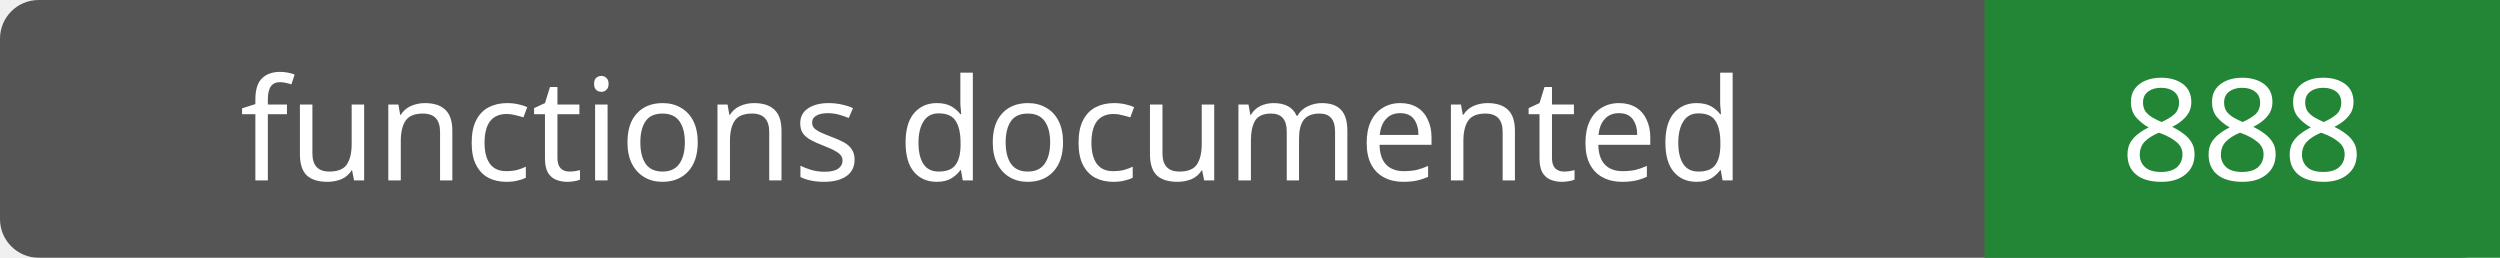
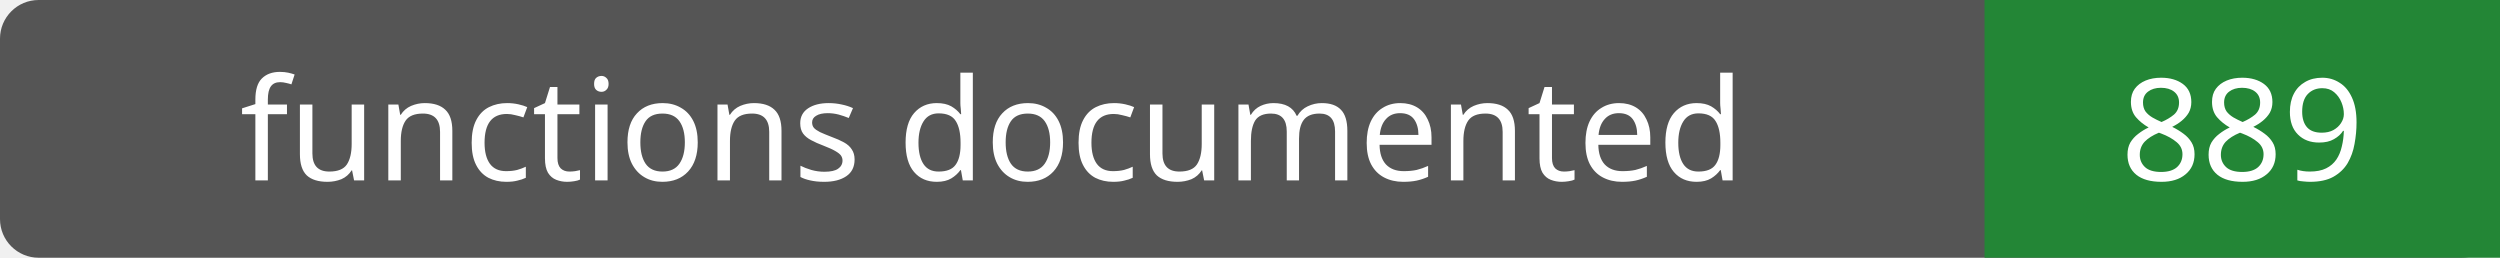
- <svg xmlns="http://www.w3.org/2000/svg" width="194" height="20" role="img" aria-label="functions documented: 888">
+ <svg xmlns="http://www.w3.org/2000/svg" width="194" height="20" role="img" aria-label="functions documented: 889">
  <rect width="194" height="20" rx="3" fill="#555" />
  <path fill="#238636" d="M154 0h40v20H154z" />
  <g fill="#fff" text-anchor="middle" font-family="Verdana,sans-serif" font-size="11">
    <text x="77.0" y="14">functions documented</text>
-     <text x="174.0" y="14">888</text>
+     <text x="174.0" y="14">889</text>
  </g>
</svg>
